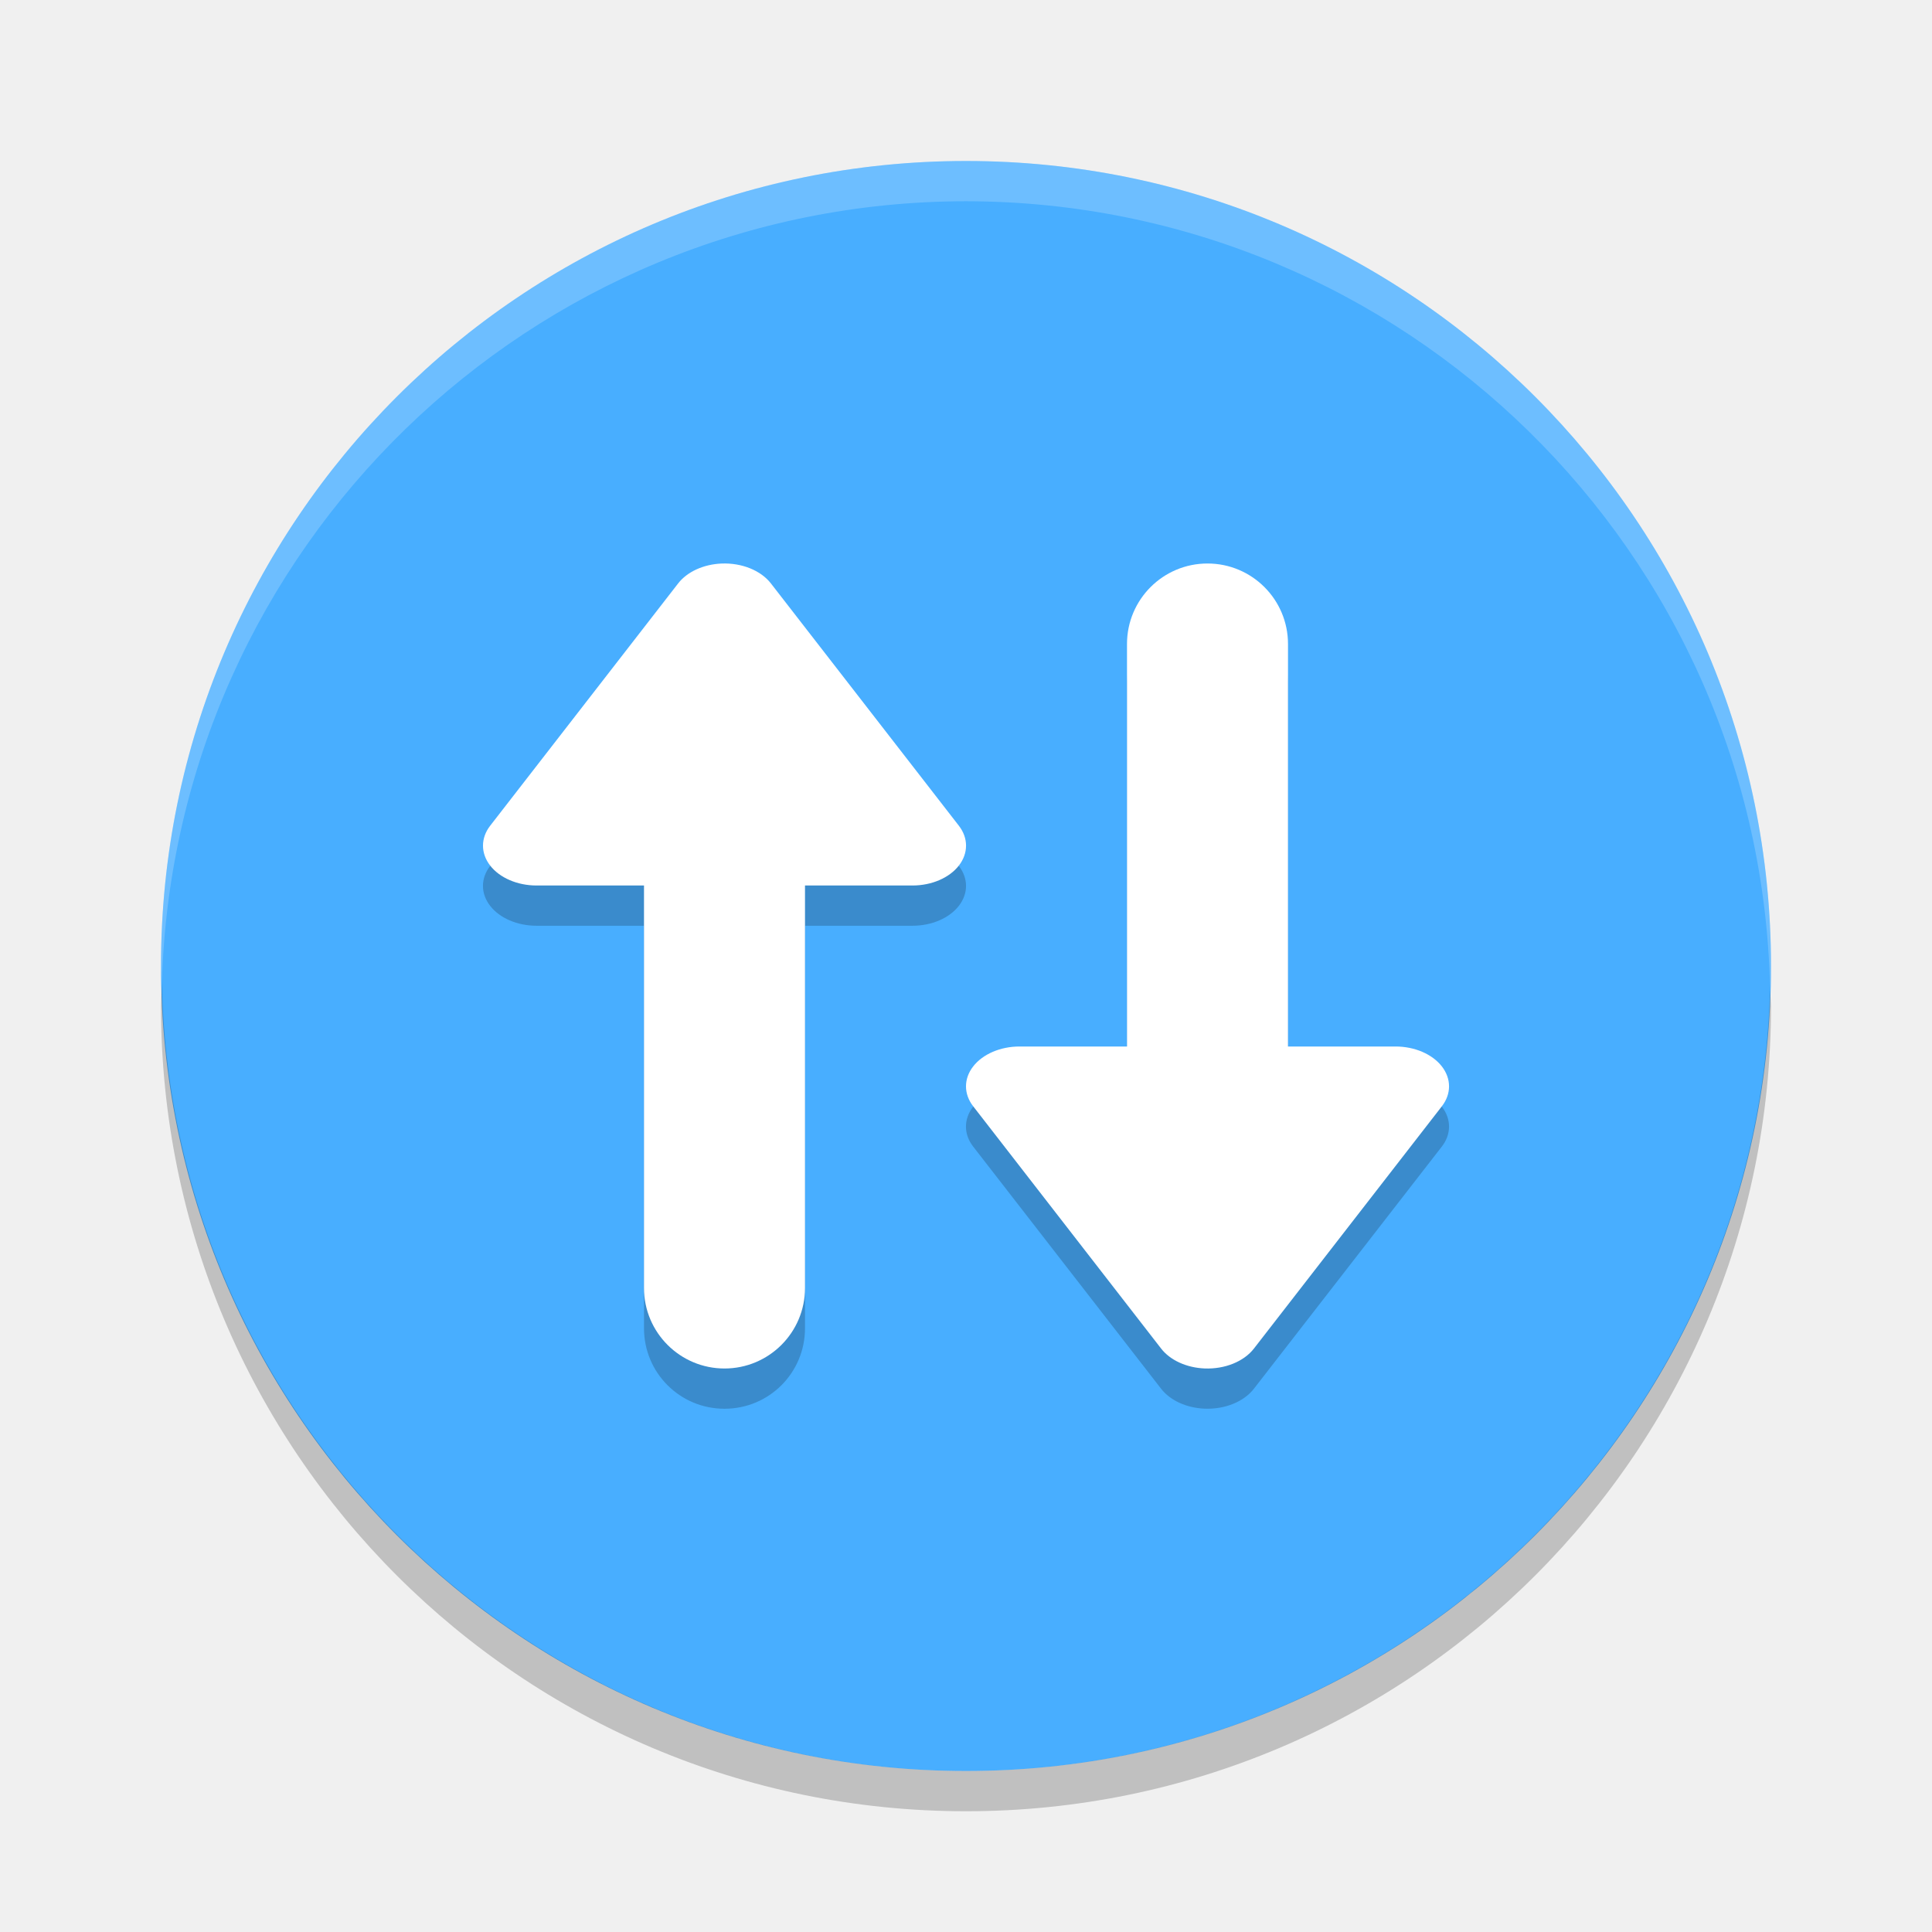
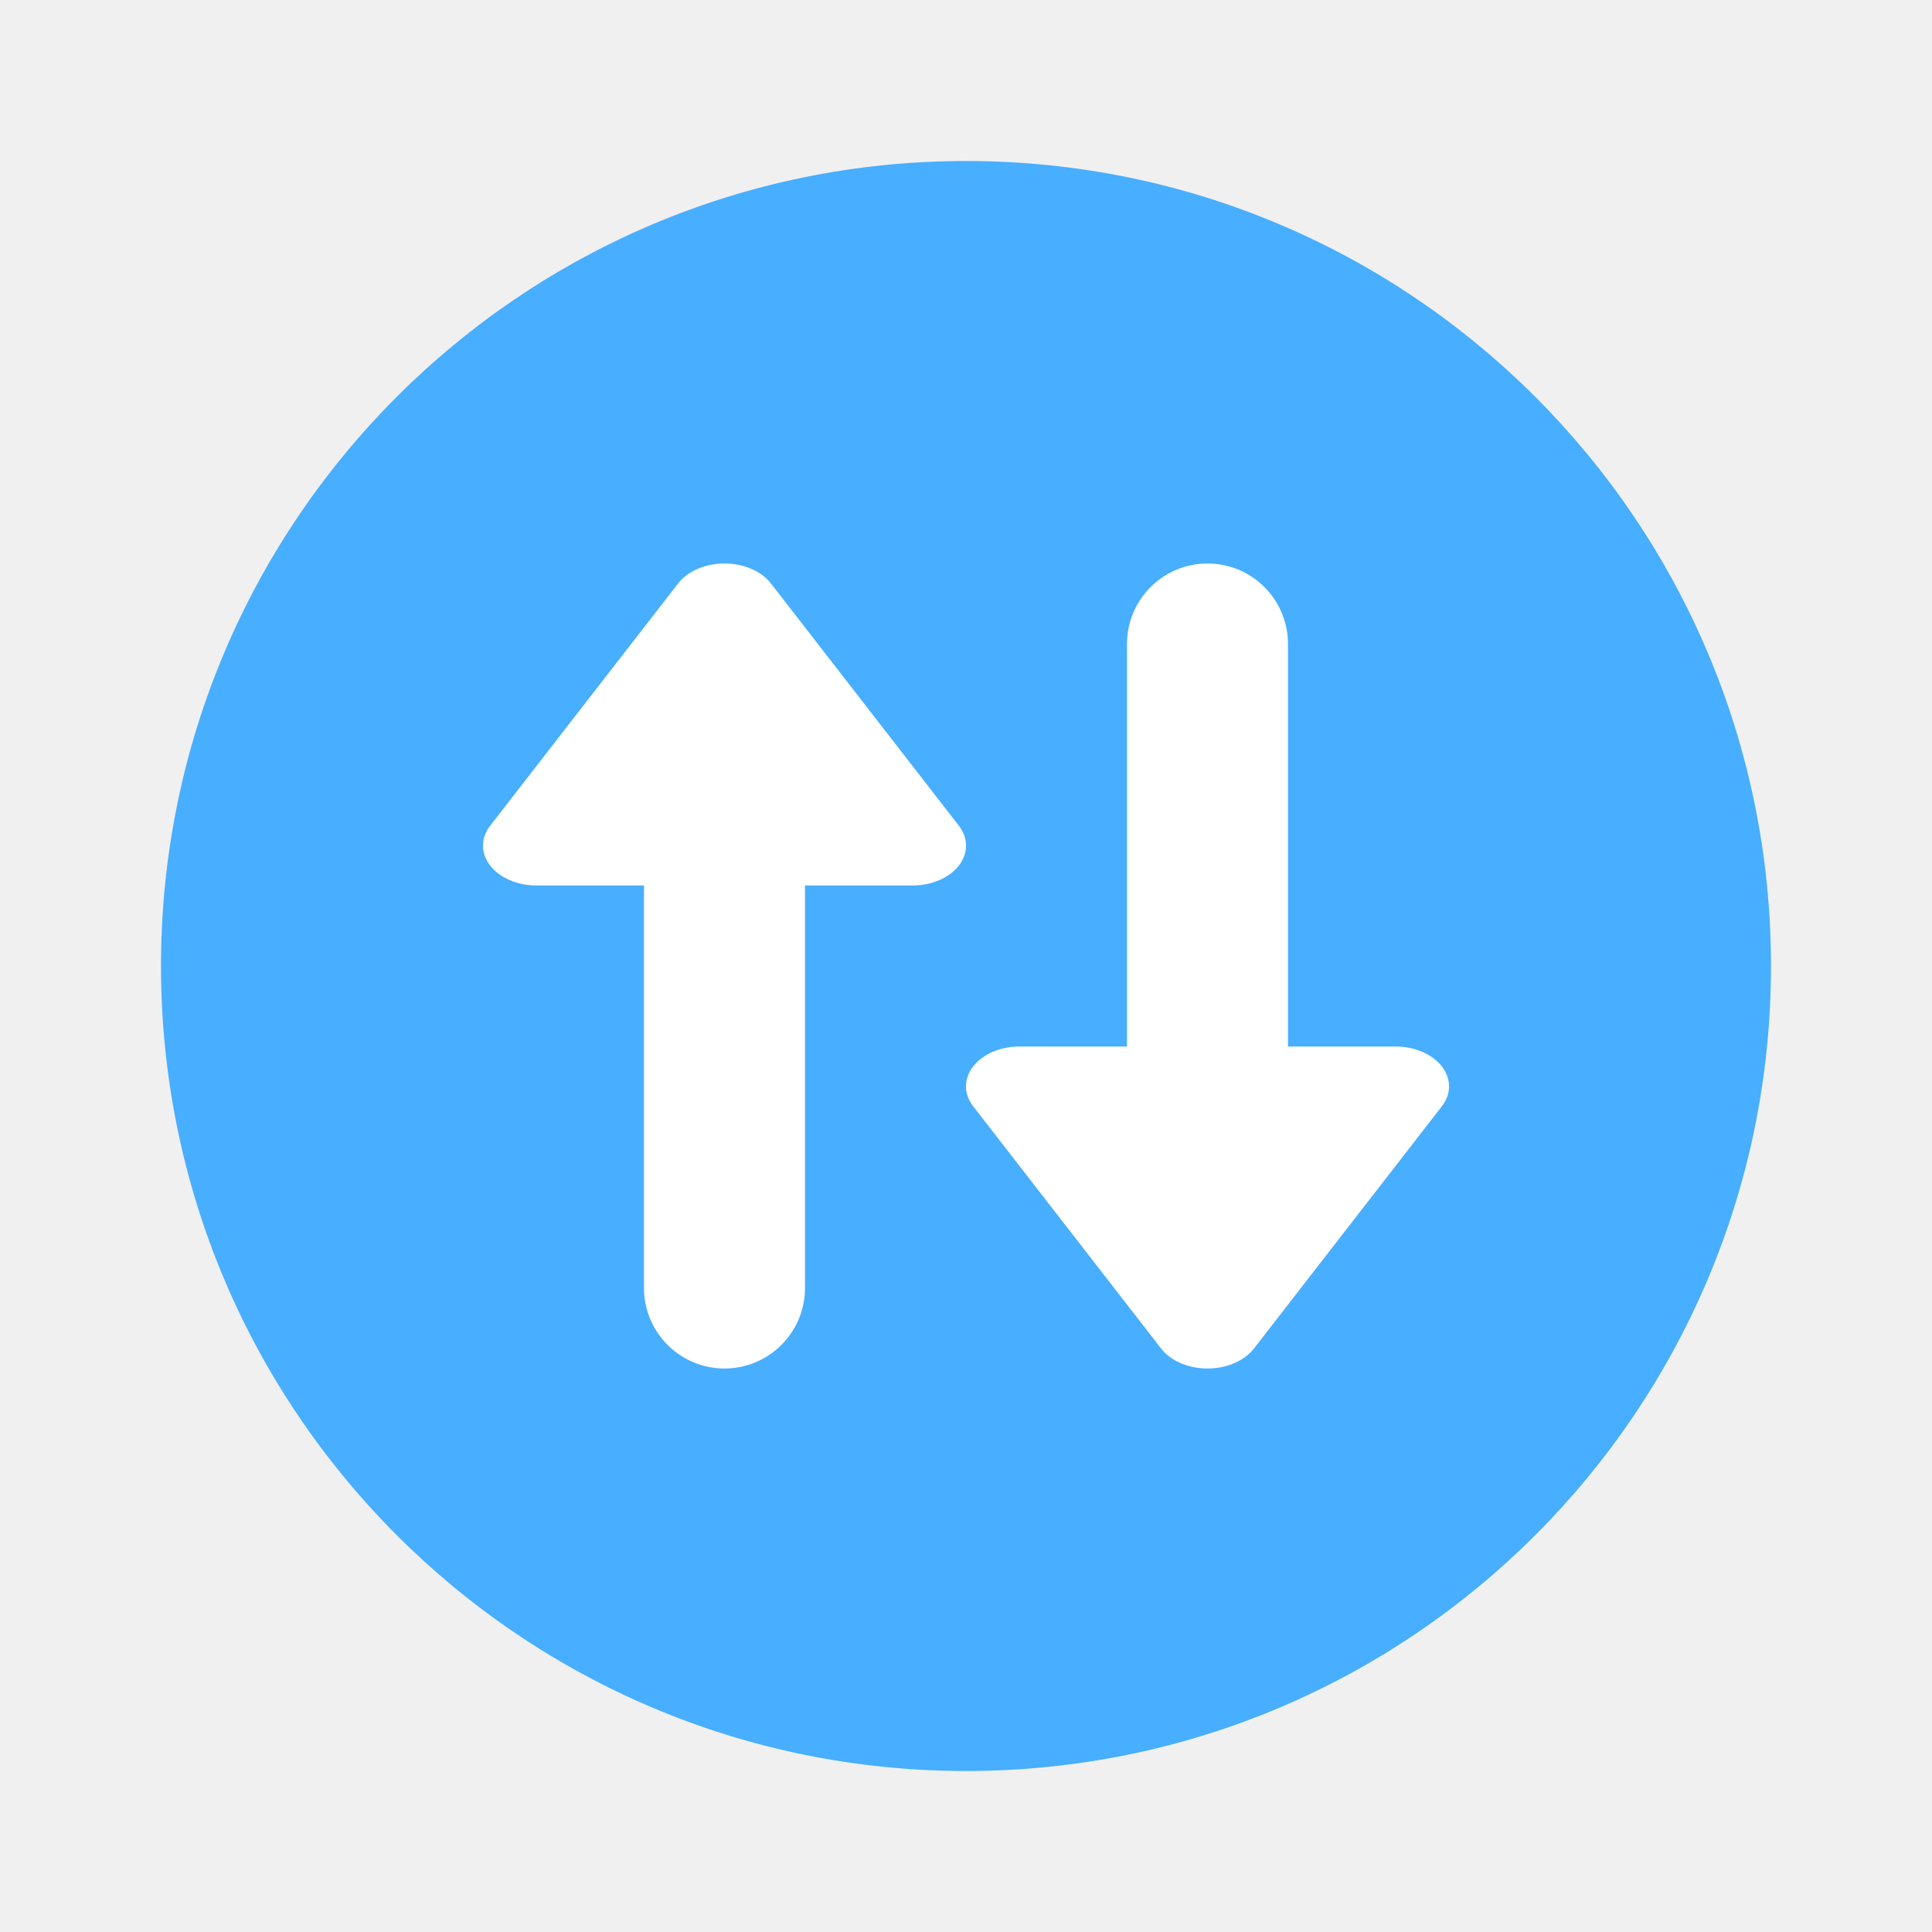
<svg xmlns="http://www.w3.org/2000/svg" width="24" height="24" version="1.1" viewBox="0 0 24 24">
-   <path style="fill:#48aeff" d="M 12,2 A 10,10 0 0 0 2,12 10,10 0 0 0 12,22 10,10 0 0 0 22,12 10,10 0 0 0 12,2 Z" />
-   <path style="opacity:0.2" d="M 2.011,12.209 A 10,10 0 0 0 2,12.5 10,10 0 0 0 12,22.5 10,10 0 0 0 22,12.5 10,10 0 0 0 21.989,12.291 10,10 0 0 1 12,22 10,10 0 0 1 2.011,12.209 Z" />
-   <path style="opacity:0.2;fill:#ffffff" d="m 12,2 a 10,10 0 0 0 -10,10 10,10 0 0 0 0.011,0.209 10,10 0 0 1 9.989,-9.709 10,10 0 0 1 9.989,9.791 10,10 0 0 0 0.011,-0.291 10,10 0 0 0 -10,-10 z" />
-   <path style="opacity:0.2" d="m 15,7.5 c -0.554,0 -1,0.446 -1,1 v 5 h -1.335 a 0.665,0.495 0 0 0 -0.576,0.743 l 2.335,3.009 a 0.665,0.495 0 0 0 0.54,0.247 0.665,0.495 0 0 0 0.612,-0.247 l 2.335,-3.009 A 0.665,0.495 0 0 0 17.335,13.5 H 16 v -5 c 0,-0.554 -0.446,-1 -1,-1 z M 8.964,7.501 A 0.665,0.495 0 0 0 8.424,7.748 L 6.089,10.757 A 0.665,0.495 0 0 0 6.665,11.5 H 8 v 5 c 0,0.554 0.446,1 1,1 0.554,0 1,-0.446 1,-1 v -5 h 1.335 a 0.665,0.495 0 0 0 0.576,-0.743 L 9.576,7.748 A 0.665,0.495 0 0 0 8.964,7.501 Z" />
-   <g transform="matrix(0.5,0,0,0.5,-2.5e-7,-1)">
-     <rect style="fill:#ffffff" width="4" height="18" x="16" y="18" ry="2" />
-     <path style="fill:#ffffff" d="m 17.929,16.001 a 1.331,0.99 0 0 0 -1.081,0.494 l -4.669,6.019 A 1.331,0.99 0 0 0 13.331,24 h 9.339 a 1.331,0.99 0 0 0 1.152,-1.486 l -4.669,-6.019 a 1.331,0.99 0 0 0 -1.224,-0.494 z" />
+   <path d="m12 2a10 10 0 0 0-10 10 10 10 0 0 0 10 10 10 10 0 0 0 10-10 10 10 0 0 0-10-10z" fill="#48aeff" />
+   <g transform="matrix(.5 0 0 .5 -2.5e-7 -1)" fill="#fff">
+     <rect x="16" y="18" width="4" height="18" ry="2" />
+     <path d="m17.929 16.001a1.331 0.99 0 0 0-1.081 0.494l-4.669 6.019a1.331 0.99 0 0 0 1.152 1.486h9.339a1.331 0.99 0 0 0 1.152-1.486l-4.669-6.019a1.331 0.99 0 0 0-1.224-0.494z" />
  </g>
-   <g transform="matrix(0.5,0,0,-0.5,6,25)">
-     <rect style="fill:#ffffff" width="4" height="18" x="16" y="18" ry="2" />
-     <path style="fill:#ffffff" d="m 17.929,16.001 a 1.331,0.99 0 0 0 -1.081,0.494 l -4.669,6.019 A 1.331,0.99 0 0 0 13.331,24 h 9.339 a 1.331,0.99 0 0 0 1.152,-1.486 l -4.669,-6.019 a 1.331,0.99 0 0 0 -1.224,-0.494 z" />
+   <g transform="matrix(.5 0 0 -.5 6 25)" fill="#fff">
+     <rect x="16" y="18" width="4" height="18" ry="2" />
+     <path d="m17.929 16.001a1.331 0.99 0 0 0-1.081 0.494l-4.669 6.019a1.331 0.99 0 0 0 1.152 1.486h9.339a1.331 0.99 0 0 0 1.152-1.486l-4.669-6.019a1.331 0.99 0 0 0-1.224-0.494z" />
  </g>
</svg>
